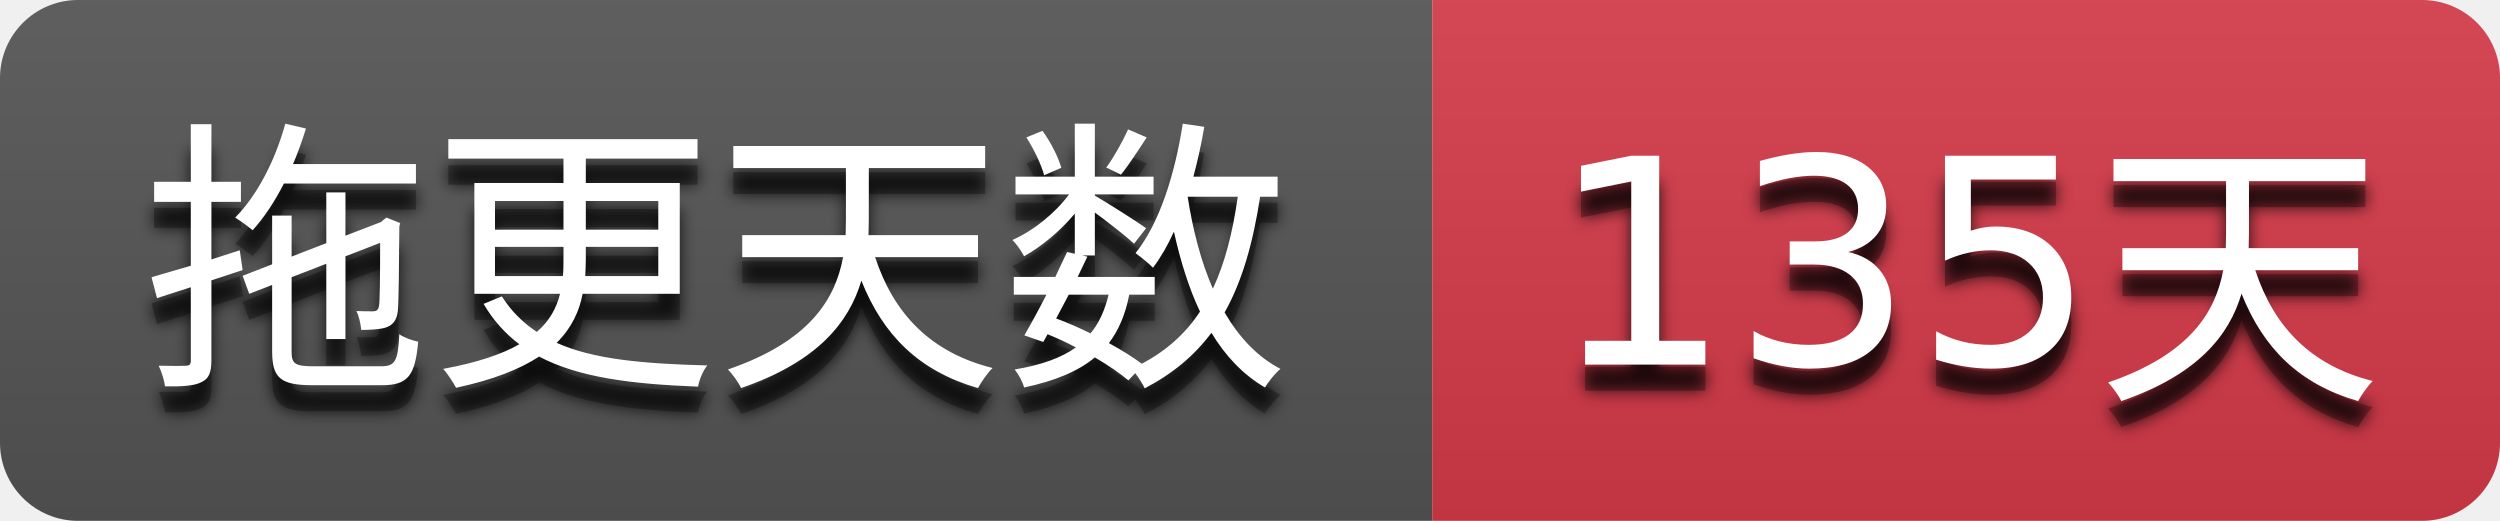
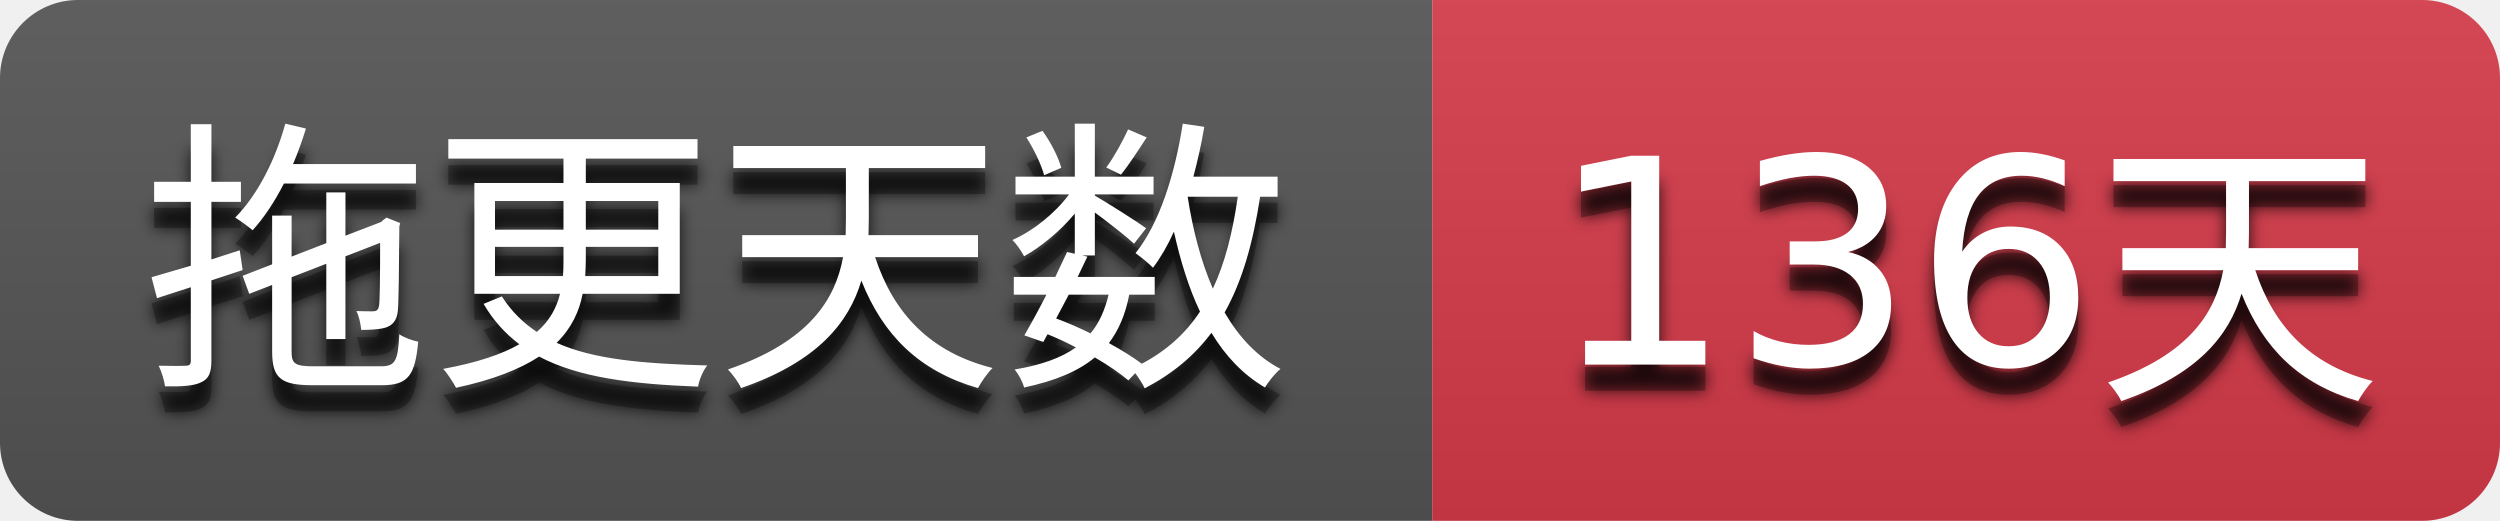
- <svg xmlns="http://www.w3.org/2000/svg" width="96" height="20" role="img" aria-label="拖更天数: 135天">
+ <svg xmlns="http://www.w3.org/2000/svg" width="96" height="20" role="img" aria-label="拖更天数: 136天">
  <filter id="blur">
    <feGaussianBlur stdDeviation="3" />
  </filter>
  <linearGradient id="s" x2="0" y2="100%">
    <stop offset="0" stop-color="#bbb" stop-opacity=".1" />
    <stop offset="1" stop-opacity=".1" />
  </linearGradient>
  <clipPath id="r">
    <rect width="96" height="20" rx="3" />
  </clipPath>
  <g clip-path="url(#r)">
    <rect width="55" height="20" fill="#555555" />
    <rect x="55" width="41" height="20" fill="#d73a4a" />
    <rect width="96" height="20" fill="url(#s)" />
  </g>
  <g fill="#ffffff" text-anchor="middle" font-family="Verdana,Geneva,DejaVu Sans,sans-serif" text-rendering="geometricPrecision" font-size="110">
    <g transform="scale(0.1)">
      <g aria-hidden="true" fill="#010101">
        <text x="275.0" y="150" fill-opacity=".8" filter="url(#blur)" textLength="450.0">拖更天数</text>
        <text x="275.0" y="150" fill-opacity=".3" textLength="450.0">拖更天数</text>
      </g>
      <text x="275.0" y="140" textLength="450.0">拖更天数</text>
    </g>
    <g transform="scale(0.1)">
      <g aria-hidden="true" fill="#010101">
-         <text x="755.0" y="150" fill-opacity=".8" filter="url(#blur)" textLength="310.0">135天</text>
-         <text x="755.0" y="150" fill-opacity=".3" textLength="310.0">135天</text>
+         <text x="755.0" y="150" fill-opacity=".8" filter="url(#blur)" textLength="310.0">136天</text>
+         <text x="755.0" y="150" fill-opacity=".3" textLength="310.0">136天</text>
      </g>
-       <text x="755.0" y="140" textLength="310.0">135天</text>
+       <text x="755.0" y="140" textLength="310.0">136天</text>
    </g>
  </g>
</svg>
